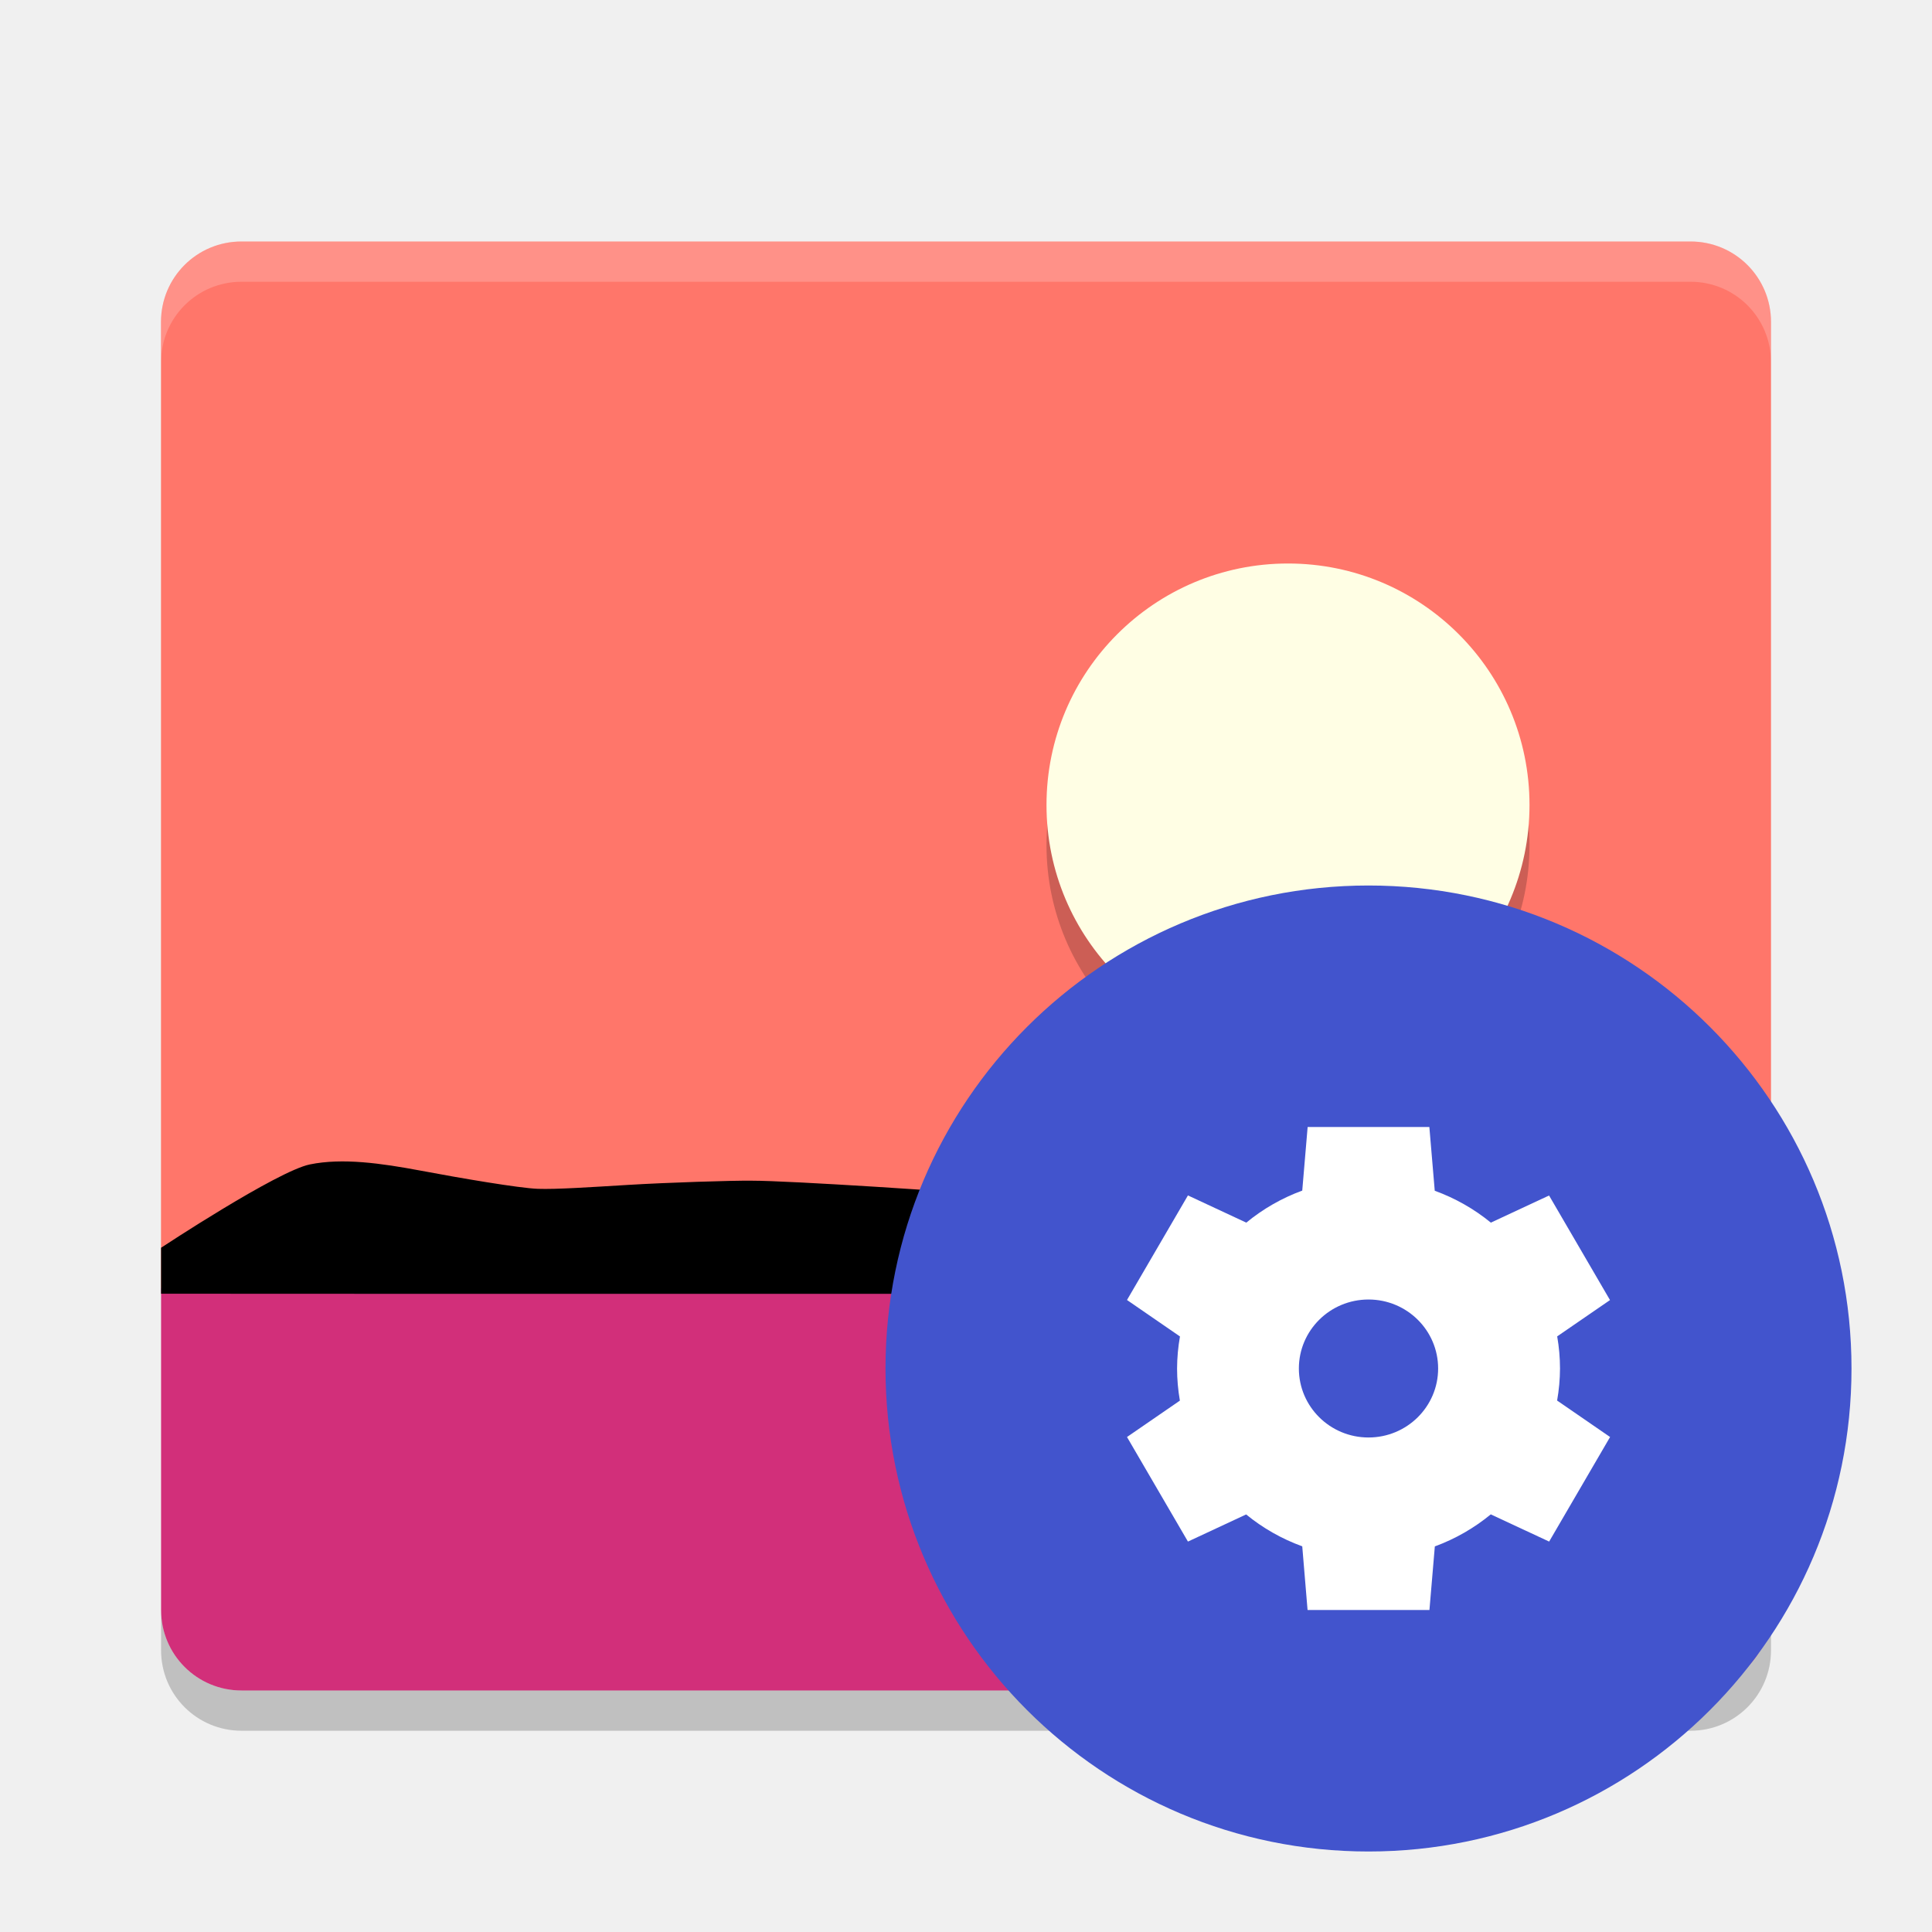
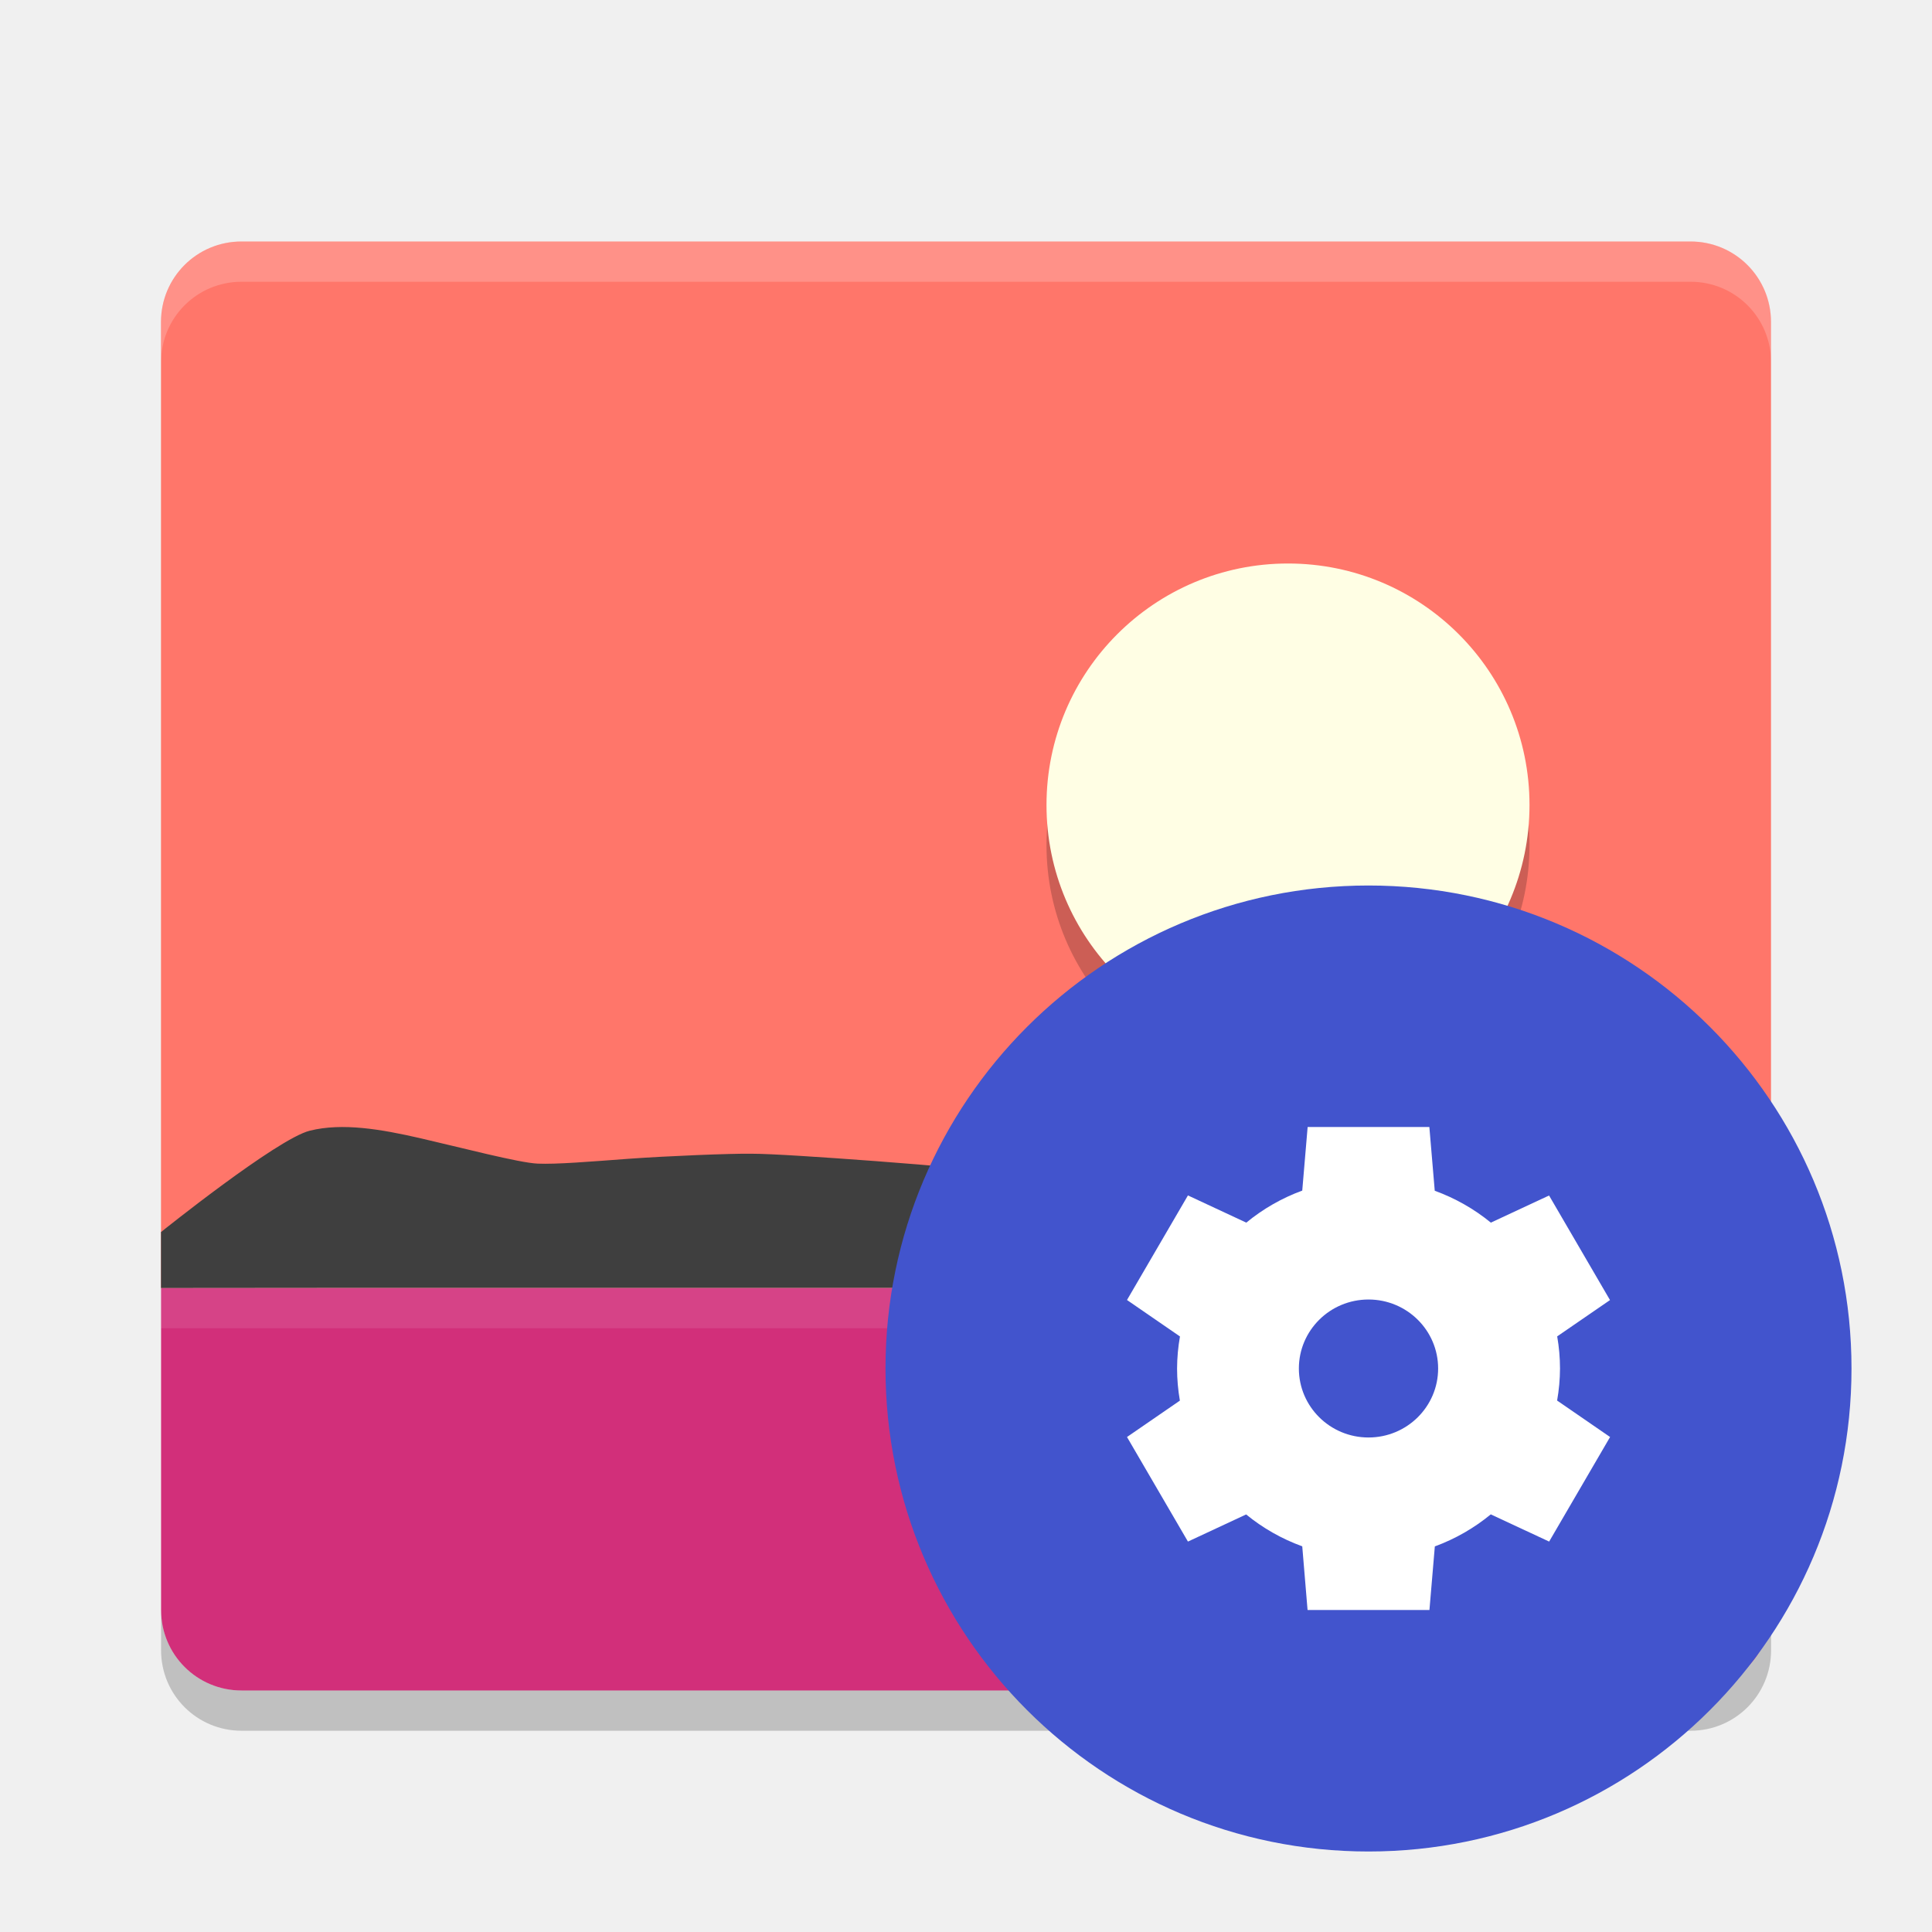
<svg xmlns="http://www.w3.org/2000/svg" width="24" height="24" version="1">
-   <path style="fill:#ff766a" d="M 3,3 C 2.446,3 2,3.446 2,4 L 2,16 22,16 22,4 C 22,3.446 21.554,3 21,3 L 3,3 Z" />
+   <path style="fill:#ff766a" d="m 3,3 c -0.554,0 -1,0.446 -1,1 v 12 h 20 v -12 c 0,-0.554 -0.446,-1 -1,-1 z" />
  <path style="opacity:0.2;fill-rule:evenodd" d="m 16,7.5 c 1.657,0 3,1.343 3,3 0,1.657 -1.343,3 -3,3 -1.657,0 -3,-1.343 -3,-3 0,-1.657 1.343,-3 3,-3 z" />
-   <path style="fill:#fffee4;fill-rule:evenodd" d="m 16,7 c 1.657,0 3,1.343 3,3 C 19,11.657 17.657,13 16,13 14.343,13 13,11.657 13,10 13,8.343 14.343,7 16,7 Z" />
-   <path style="opacity:0.2;fill:#ffffff" d="m 3.001,3 c -0.554,0 -1,0.446 -1,1 l 0,0.5 c 0,-0.554 0.446,-1 1,-1 l 17.999,0 c 0.554,0 1,0.446 1,1 l 0,-0.5 c 0,-0.554 -0.446,-1 -1,-1 z" />
-   <path style="fill:#d22f7a" d="m 2.001,16 0,4 c 0,0.554 0.446,1 1,1 l 17.999,0 c 0.554,0 1,-0.446 1,-1 l 0,-4 z" />
-   <path style="opacity:0.2" d="m 2.001,20 0,0.5 c 0,0.554 0.446,1 1,1 l 17.999,0 c 0.554,0 1,-0.446 1,-1 l 0,-0.5 c 0,0.554 -0.446,1 -1,1 l -17.999,0 C 2.446,21 2.001,20.554 2.001,20 Z" />
-   <path d="m 2.001,16.071 0,-0.571 c 0,0 1.442,-0.952 1.848,-1.035 0.405,-0.083 0.884,-0.015 1.376,0.077 0.492,0.093 1.227,0.218 1.456,0.226 0.229,0.008 0.644,-0.02 1.126,-0.049 0.482,-0.029 1.28,-0.055 1.529,-0.052 0.249,0 0.871,0.034 1.533,0.075 0.663,0.041 1.573,0.108 1.779,0.127 0.206,0.019 0.449,0.054 0.725,0.092 0.275,0.038 0.752,0.095 0.921,0.11 0.169,0.015 0.56,0.069 1.014,0.111 0.454,0.042 1.18,0.056 1.39,0.041 0.21,-0.015 0.649,-0.171 1.139,-0.314 0.49,-0.143 1.03,-0.274 1.441,-0.242 0.411,0.033 2.722,0.834 2.722,0.834 l 0,0.571 -17.57,0 z" />
+   <path style="fill:#fffee4;fill-rule:evenodd" d="m 16,7 c 1.657,0 3,1.343 3,3 0,1.657 -1.343,3 -3,3 -1.657,0 -3,-1.343 -3,-3 0,-1.657 1.343,-3 3,-3 z" />
+   <path style="opacity:0.2;fill:#ffffff" d="m 3.001,3 c -0.554,0 -1,0.446 -1,1 V 4.5 c 0,-0.554 0.446,-1 1,-1 h 18 c 0.554,0 1,0.446 1,1 v -0.5 c 0,-0.554 -0.446,-1 -1,-1 z" />
+   <path style="fill:#d22f7a" d="m 2.001,16 v 4 c 0,0.554 0.446,1 1,1 h 18 c 0.554,0 1,-0.446 1,-1 v -4 z" />
+   <path d="m 2,16 v -0.695 c 0,0 1.442,-1.158 1.848,-1.259 0.405,-0.101 0.884,-0.019 1.376,0.094 0.492,0.113 1.227,0.306 1.456,0.315 0.229,0.01 0.644,-0.024 1.126,-0.06 0.482,-0.035 1.28,-0.067 1.529,-0.063 0.249,0 0.871,0.042 1.533,0.091 0.663,0.049 1.573,0.132 1.779,0.155 0.206,0.023 0.449,0.065 0.725,0.112 0.275,0.046 0.752,0.115 0.921,0.134 0.169,0.019 0.56,0.084 1.014,0.135 0.454,0.051 1.18,0.068 1.39,0.049 0.21,-0.019 0.649,-0.487 1.139,-0.661 0.49,-0.174 1.03,-0.333 1.441,-0.294 0.411,0.039 2.722,1.25 2.722,1.25 v 0.695 h -17.571 z" style="fill:#3f3f3f" />
+   <path style="opacity:0.2" d="M 2.001,20 V 20.5 c 0,0.554 0.446,1 1,1 h 18 c 0.554,0 1,-0.446 1,-1 v -0.5 c 0,0.554 -0.446,1 -1,1 h -18 c -0.554,0 -1,-0.446 -1,-1 z" />
+   <rect style="opacity:0.1;fill:#ffffff" width="20" height=".5" x="2" y="16" />
  <circle cx="17" cy="17" r="6" style="fill:#4254cd;fill-rule:evenodd" />
-   <path style="fill:#ffffff" d="m 16.244,14 -0.067,0.79 a 2.378,2.357 0 0 0 -0.695,0.398 l -0.725,-0.338 -0.757,1.299 0.658,0.453 a 2.378,2.357 0 0 0 -0.036,0.398 2.378,2.357 0 0 0 0.035,0.399 l -0.657,0.452 0.757,1.299 0.723,-0.337 a 2.378,2.357 0 0 0 0.697,0.396 L 16.243,20 l 1.514,0 0.067,-0.79 a 2.378,2.357 0 0 0 0.695,-0.398 l 0.725,0.338 0.757,-1.299 -0.658,-0.453 a 2.378,2.357 0 0 0 0.036,-0.398 2.378,2.357 0 0 0 -0.035,-0.399 l 0.656,-0.451 -0.757,-1.299 -0.723,0.337 a 2.378,2.357 0 0 0 -0.697,-0.396 l -0.067,-0.792 -1.514,0 z m 0.757,2.143 a 0.865,0.857 0 0 1 0.864,0.857 0.865,0.857 0 0 1 -0.865,0.857 0.865,0.857 0 0 1 -0.865,-0.857 0.865,0.857 0 0 1 0.865,-0.857 z" />
+   <path style="fill:#ffffff" d="m 16.244,14 -0.067,0.79 a 2.378,2.357 0 0 0 -0.695,0.398 l -0.725,-0.338 -0.757,1.299 0.658,0.453 a 2.378,2.357 0 0 0 -0.036,0.398 2.378,2.357 0 0 0 0.035,0.399 l -0.657,0.452 0.757,1.299 0.723,-0.337 a 2.378,2.357 0 0 0 0.697,0.396 L 16.243,20 h 1.514 l 0.067,-0.79 a 2.378,2.357 0 0 0 0.695,-0.398 l 0.725,0.338 0.757,-1.299 -0.658,-0.453 a 2.378,2.357 0 0 0 0.036,-0.398 2.378,2.357 0 0 0 -0.035,-0.399 l 0.656,-0.451 -0.757,-1.299 -0.723,0.337 a 2.378,2.357 0 0 0 -0.697,-0.396 l -0.067,-0.792 h -1.514 z m 0.757,2.143 a 0.865,0.857 0 0 1 0.864,0.857 0.865,0.857 0 0 1 -0.865,0.857 0.865,0.857 0 0 1 -0.865,-0.857 0.865,0.857 0 0 1 0.865,-0.857 z" />
</svg>
